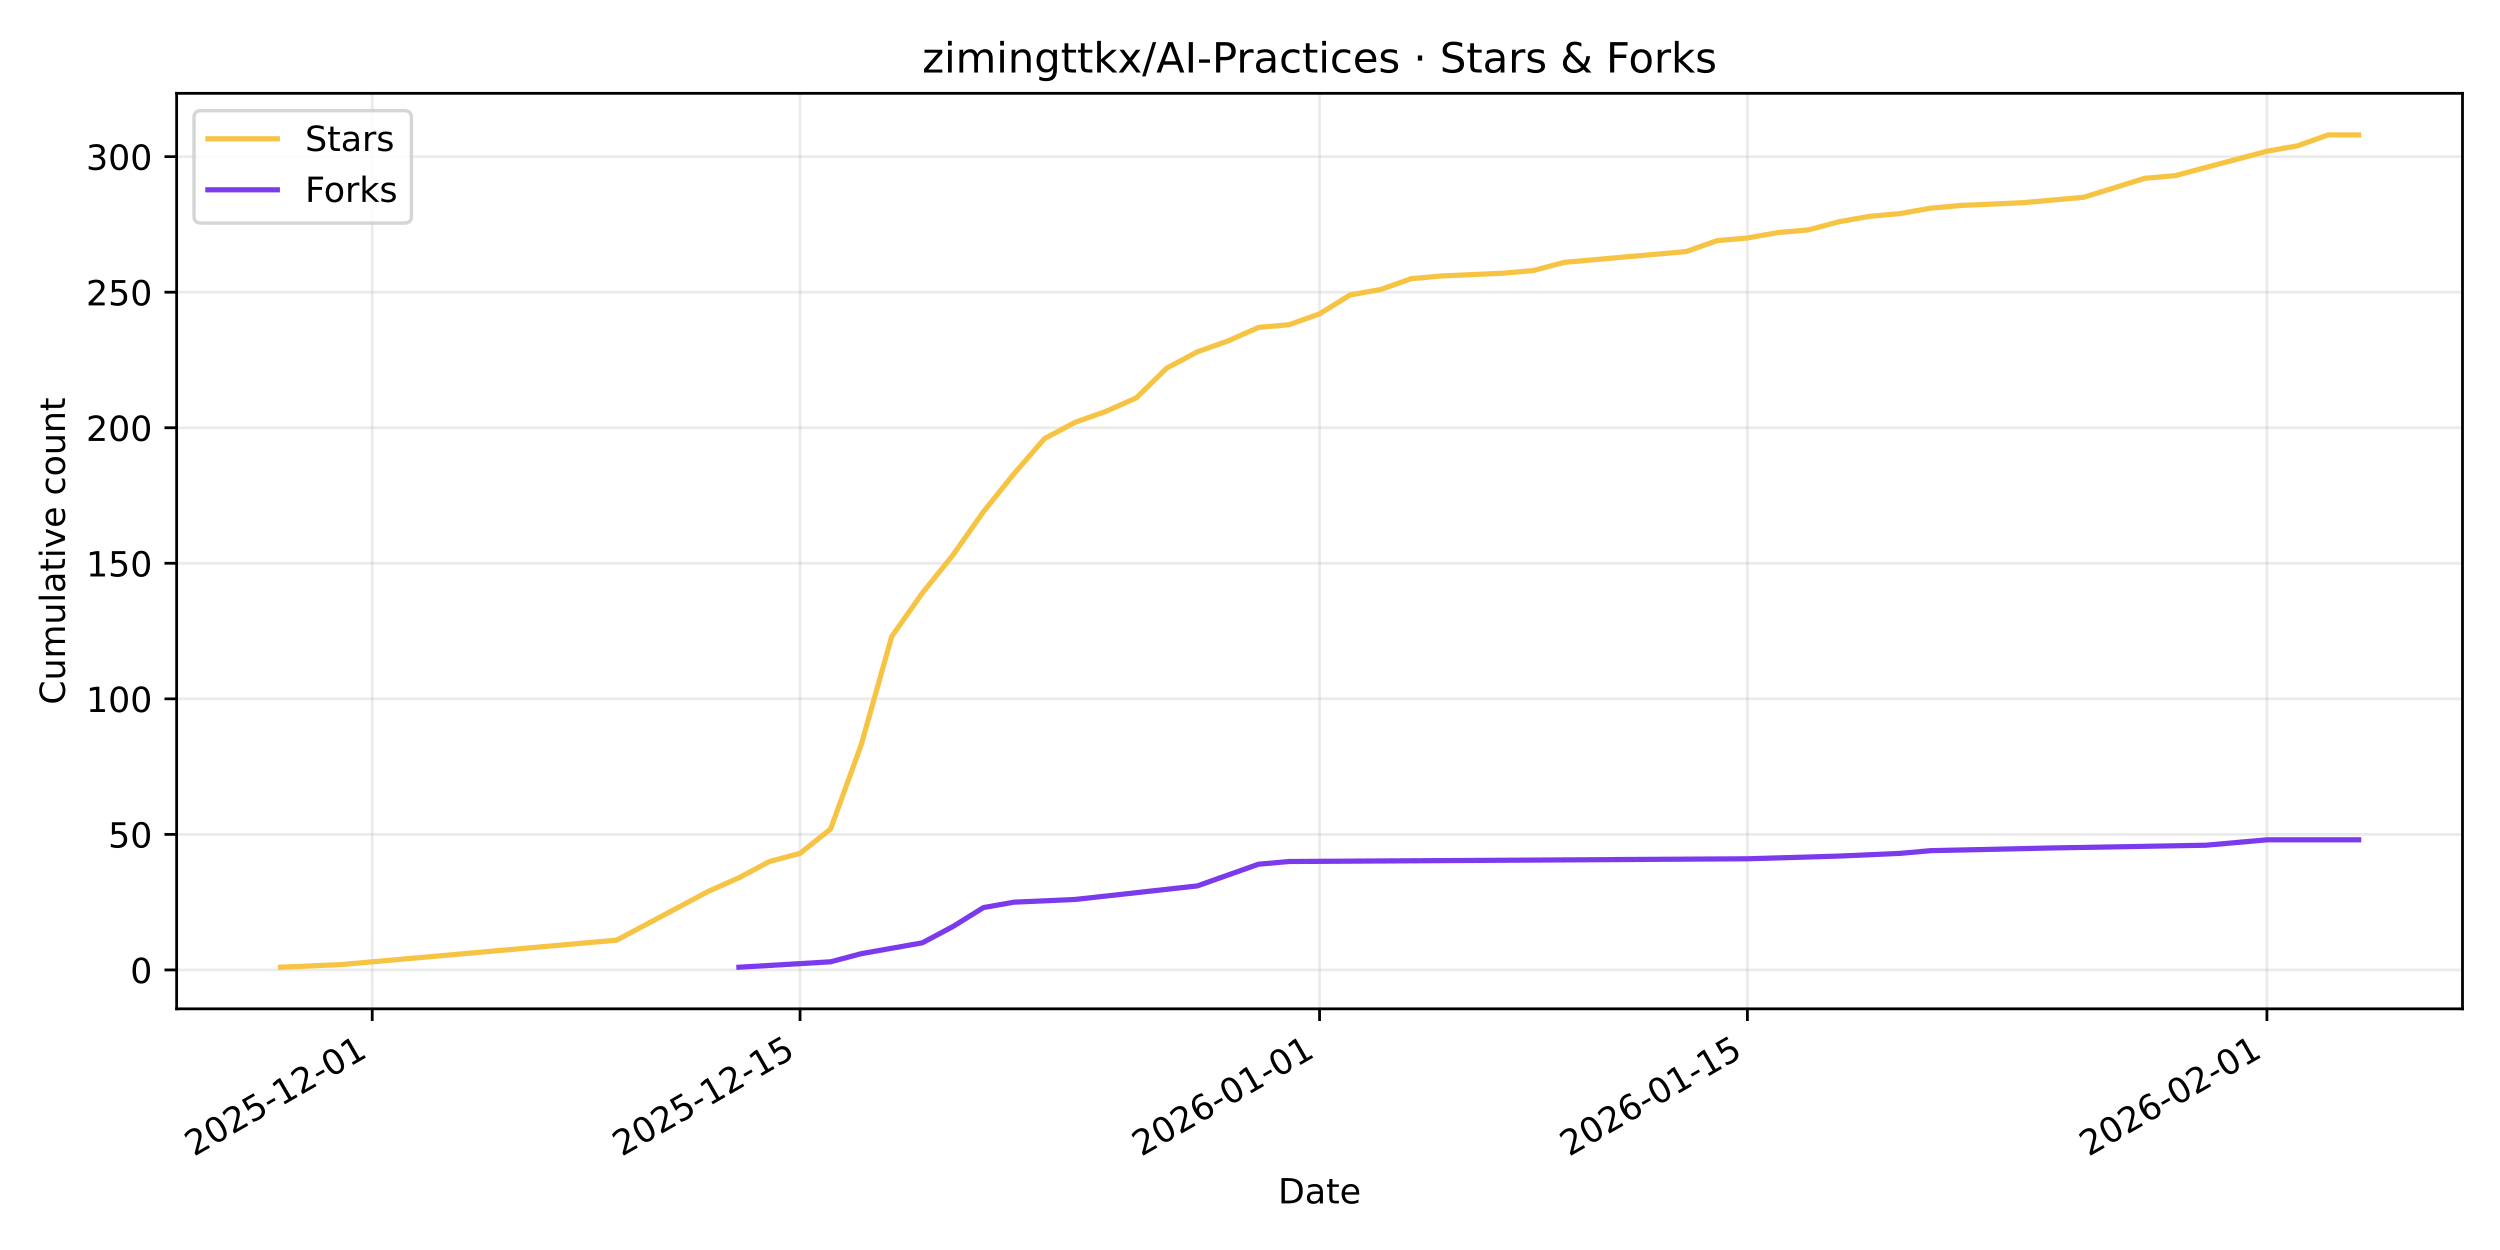
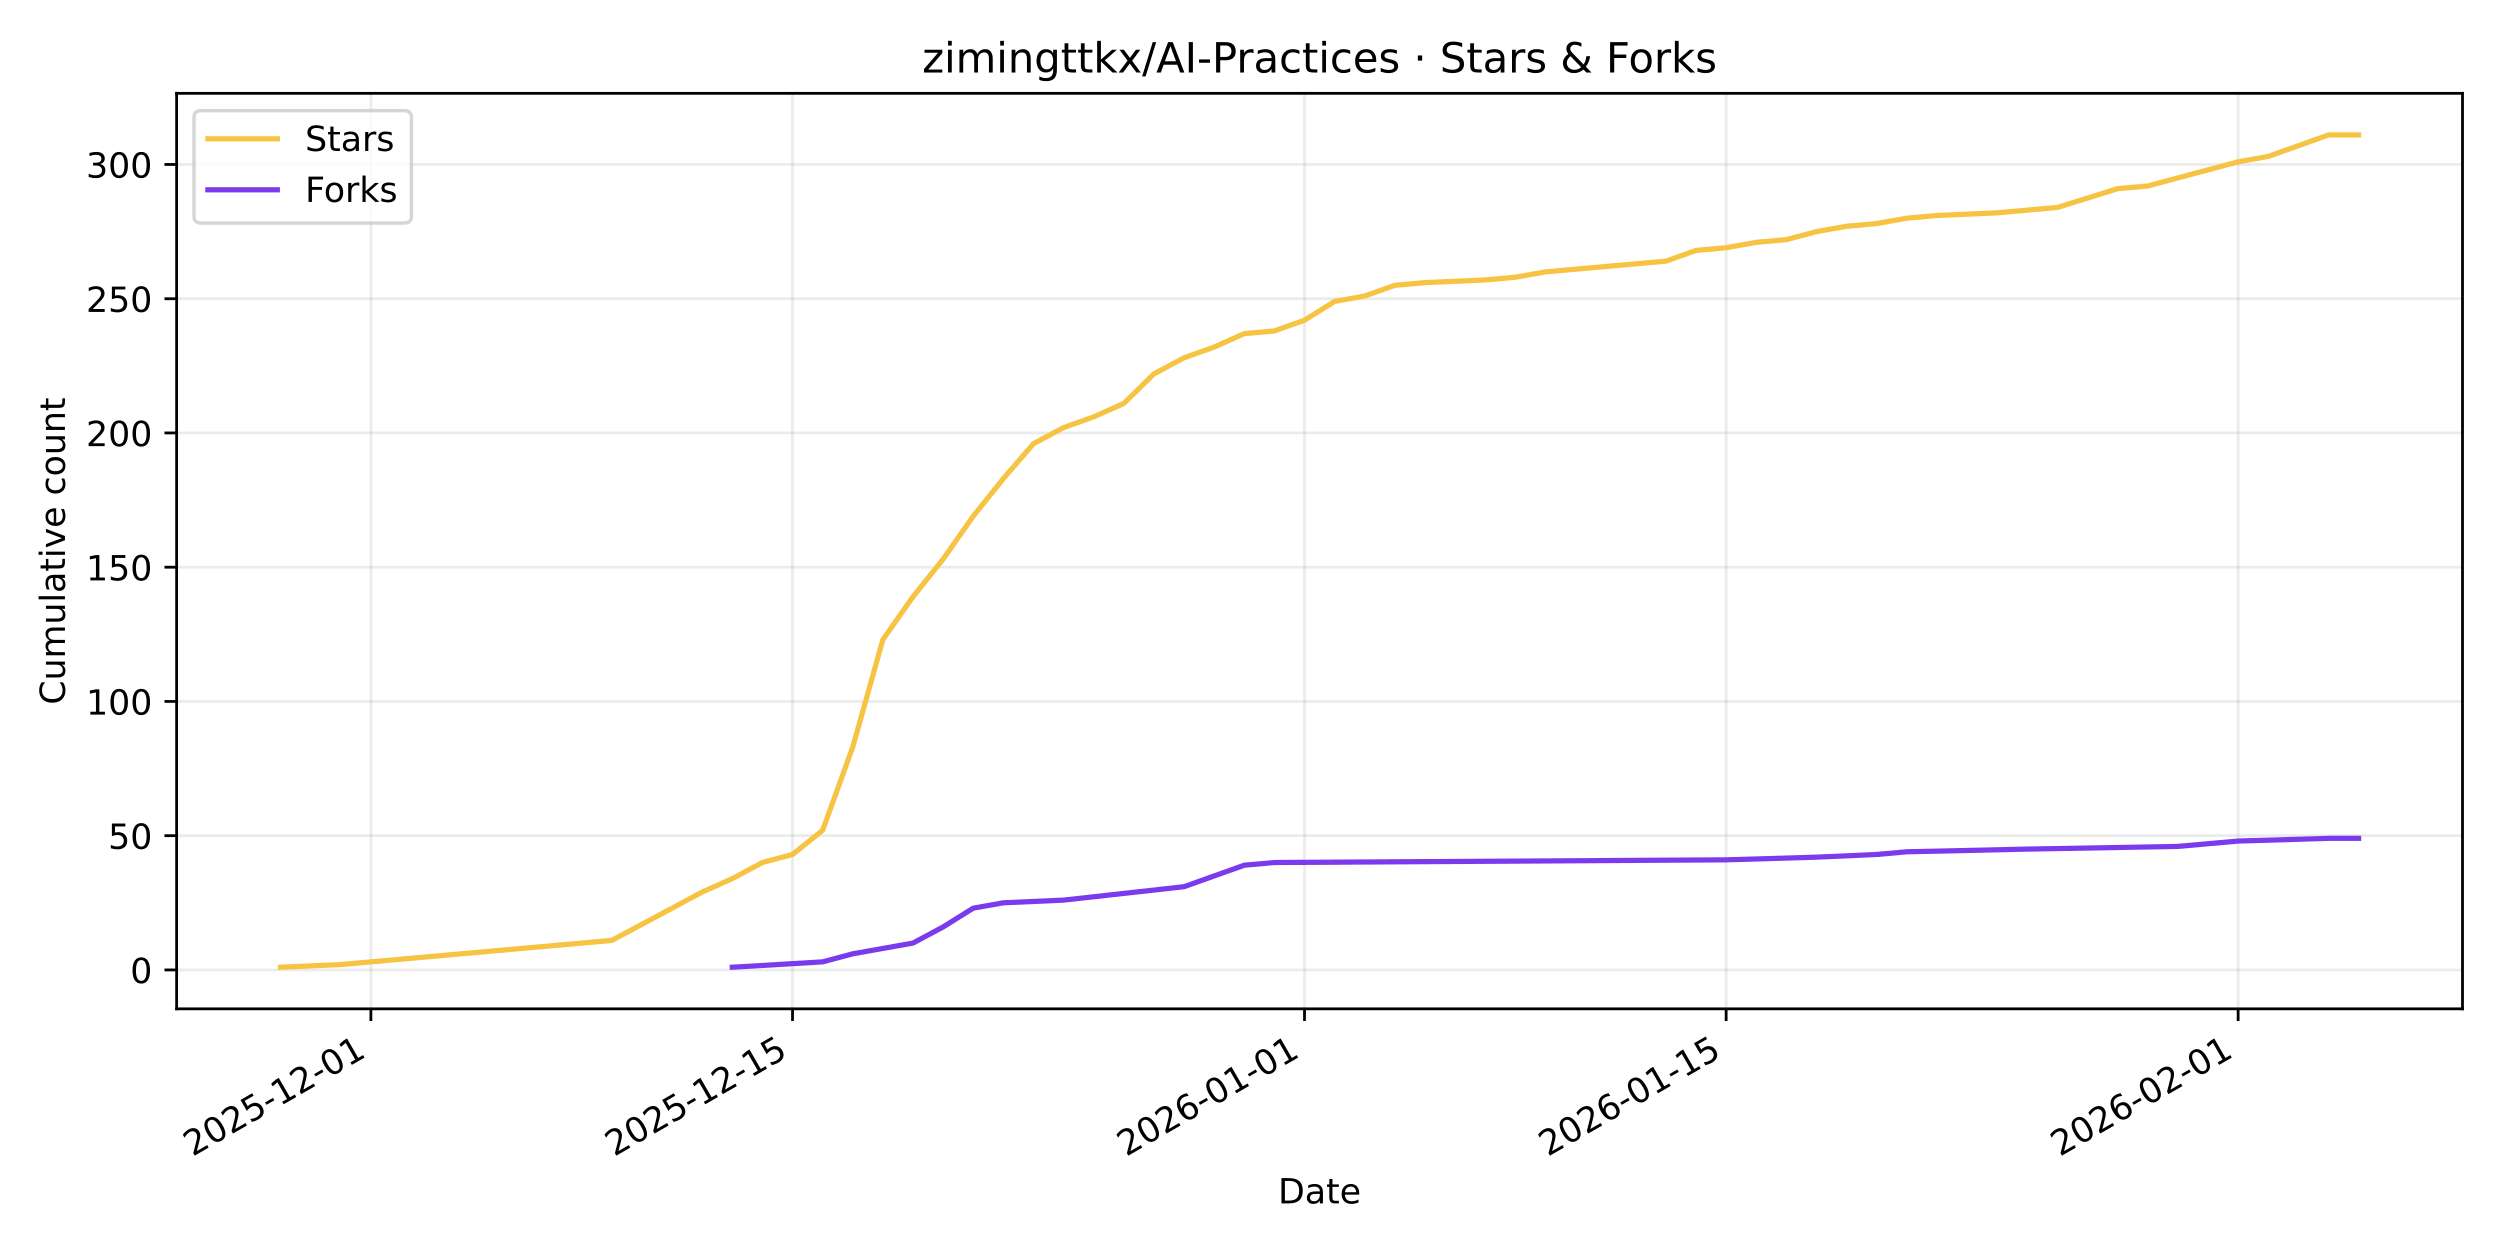
<svg xmlns="http://www.w3.org/2000/svg" xmlns:xlink="http://www.w3.org/1999/xlink" width="720pt" height="360pt" viewBox="0 0 720 360" version="1.1">
  <defs>
    <style type="text/css">*{stroke-linejoin: round; stroke-linecap: butt}</style>
  </defs>
  <g id="figure_1">
    <g id="patch_1">
      <path d="M 0 360  L 720 360  L 720 0  L 0 0  z " style="fill: #ffffff" />
    </g>
    <g id="axes_1">
      <g id="patch_2">
        <path d="M 50.87 290.545  L 709.2 290.545  L 709.2 26.88  L 50.87 26.88  z " style="fill: #ffffff" />
      </g>
      <g id="matplotlib.axis_1">
        <g id="xtick_1">
          <g id="line2d_1">
-             <path d="M 107.198 290.545  L 107.198 26.88  " clip-path="url(#pb63112acd2)" style="fill: none; stroke: #b0b0b0; stroke-opacity: 0.25; stroke-width: 0.8; stroke-linecap: square" />
+             <path d="M 106.815 290.545  L 106.815 26.88  " clip-path="url(#p012d907aec)" style="fill: none; stroke: #b0b0b0; stroke-opacity: 0.25; stroke-width: 0.8; stroke-linecap: square" />
          </g>
          <g id="line2d_2">
            <defs>
-               <path id="meaf5173ac9" d="M 0 0  L 0 3.5  " style="stroke: #000000; stroke-width: 0.8" />
+               <path id="m14da6a1d09" d="M 0 0  L 0 3.5  " style="stroke: #000000; stroke-width: 0.8" />
            </defs>
            <g>
-               <use xlink:href="#meaf5173ac9" x="107.198" y="290.545" style="stroke: #000000; stroke-width: 0.8" />
+               <use xlink:href="#m14da6a1d09" x="106.815" y="290.545" style="stroke: #000000; stroke-width: 0.8" />
            </g>
          </g>
          <g id="text_1">
-             <g transform="translate(55.82825 333.1837) rotate(-30) scale(0.1 -0.1)">
+             <g transform="translate(55.44559 333.1837) rotate(-30) scale(0.1 -0.1)">
              <defs>
                <path id="DejaVuSans-32" d="M 1228 531  L 3431 531  L 3431 0  L 469 0  L 469 531  Q 828 903 1448 1529  Q 2069 2156 2228 2338  Q 2531 2678 2651 2914  Q 2772 3150 2772 3378  Q 2772 3750 2511 3984  Q 2250 4219 1831 4219  Q 1534 4219 1204 4116  Q 875 4013 500 3803  L 500 4441  Q 881 4594 1212 4672  Q 1544 4750 1819 4750  Q 2544 4750 2975 4387  Q 3406 4025 3406 3419  Q 3406 3131 3298 2873  Q 3191 2616 2906 2266  Q 2828 2175 2409 1742  Q 1991 1309 1228 531  z " transform="scale(0.015625)" />
                <path id="DejaVuSans-30" d="M 2034 4250  Q 1547 4250 1301 3770  Q 1056 3291 1056 2328  Q 1056 1369 1301 889  Q 1547 409 2034 409  Q 2525 409 2770 889  Q 3016 1369 3016 2328  Q 3016 3291 2770 3770  Q 2525 4250 2034 4250  z M 2034 4750  Q 2819 4750 3233 4129  Q 3647 3509 3647 2328  Q 3647 1150 3233 529  Q 2819 -91 2034 -91  Q 1250 -91 836 529  Q 422 1150 422 2328  Q 422 3509 836 4129  Q 1250 4750 2034 4750  z " transform="scale(0.015625)" />
                <path id="DejaVuSans-35" d="M 691 4666  L 3169 4666  L 3169 4134  L 1269 4134  L 1269 2991  Q 1406 3038 1543 3061  Q 1681 3084 1819 3084  Q 2600 3084 3056 2656  Q 3513 2228 3513 1497  Q 3513 744 3044 326  Q 2575 -91 1722 -91  Q 1428 -91 1123 -41  Q 819 9 494 109  L 494 744  Q 775 591 1075 516  Q 1375 441 1709 441  Q 2250 441 2565 725  Q 2881 1009 2881 1497  Q 2881 1984 2565 2268  Q 2250 2553 1709 2553  Q 1456 2553 1204 2497  Q 953 2441 691 2322  L 691 4666  z " transform="scale(0.015625)" />
                <path id="DejaVuSans-2d" d="M 313 2009  L 1997 2009  L 1997 1497  L 313 1497  L 313 2009  z " transform="scale(0.015625)" />
                <path id="DejaVuSans-31" d="M 794 531  L 1825 531  L 1825 4091  L 703 3866  L 703 4441  L 1819 4666  L 2450 4666  L 2450 531  L 3481 531  L 3481 0  L 794 0  L 794 531  z " transform="scale(0.015625)" />
              </defs>
              <use xlink:href="#DejaVuSans-32" />
              <use xlink:href="#DejaVuSans-30" transform="translate(63.62305 0)" />
              <use xlink:href="#DejaVuSans-32" transform="translate(127.2461 0)" />
              <use xlink:href="#DejaVuSans-35" transform="translate(190.8691 0)" />
              <use xlink:href="#DejaVuSans-2d" transform="translate(254.4922 0)" />
              <use xlink:href="#DejaVuSans-31" transform="translate(290.5762 0)" />
              <use xlink:href="#DejaVuSans-32" transform="translate(354.1992 0)" />
              <use xlink:href="#DejaVuSans-2d" transform="translate(417.8223 0)" />
              <use xlink:href="#DejaVuSans-30" transform="translate(453.9062 0)" />
              <use xlink:href="#DejaVuSans-31" transform="translate(517.5293 0)" />
            </g>
          </g>
        </g>
        <g id="xtick_2">
          <g id="line2d_3">
-             <path d="M 230.415 290.545  L 230.415 26.88  " clip-path="url(#pb63112acd2)" style="fill: none; stroke: #b0b0b0; stroke-opacity: 0.25; stroke-width: 0.8; stroke-linecap: square" />
+             <path d="M 228.246 290.545  L 228.246 26.88  " clip-path="url(#p012d907aec)" style="fill: none; stroke: #b0b0b0; stroke-opacity: 0.25; stroke-width: 0.8; stroke-linecap: square" />
          </g>
          <g id="line2d_4">
            <g>
-               <use xlink:href="#meaf5173ac9" x="230.415" y="290.545" style="stroke: #000000; stroke-width: 0.8" />
+               <use xlink:href="#m14da6a1d09" x="228.246" y="290.545" style="stroke: #000000; stroke-width: 0.8" />
            </g>
          </g>
          <g id="text_2">
-             <g transform="translate(179.0451 333.1837) rotate(-30) scale(0.1 -0.1)">
+             <g transform="translate(176.8767 333.1837) rotate(-30) scale(0.1 -0.1)">
              <use xlink:href="#DejaVuSans-32" />
              <use xlink:href="#DejaVuSans-30" transform="translate(63.62305 0)" />
              <use xlink:href="#DejaVuSans-32" transform="translate(127.2461 0)" />
              <use xlink:href="#DejaVuSans-35" transform="translate(190.8691 0)" />
              <use xlink:href="#DejaVuSans-2d" transform="translate(254.4922 0)" />
              <use xlink:href="#DejaVuSans-31" transform="translate(290.5762 0)" />
              <use xlink:href="#DejaVuSans-32" transform="translate(354.1992 0)" />
              <use xlink:href="#DejaVuSans-2d" transform="translate(417.8223 0)" />
              <use xlink:href="#DejaVuSans-31" transform="translate(453.9062 0)" />
              <use xlink:href="#DejaVuSans-35" transform="translate(517.5293 0)" />
            </g>
          </g>
        </g>
        <g id="xtick_3">
          <g id="line2d_5">
-             <path d="M 380.035 290.545  L 380.035 26.88  " clip-path="url(#pb63112acd2)" style="fill: none; stroke: #b0b0b0; stroke-opacity: 0.25; stroke-width: 0.8; stroke-linecap: square" />
+             <path d="M 375.698 290.545  L 375.698 26.88  " clip-path="url(#p012d907aec)" style="fill: none; stroke: #b0b0b0; stroke-opacity: 0.25; stroke-width: 0.8; stroke-linecap: square" />
          </g>
          <g id="line2d_6">
            <g>
-               <use xlink:href="#meaf5173ac9" x="380.035" y="290.545" style="stroke: #000000; stroke-width: 0.8" />
+               <use xlink:href="#m14da6a1d09" x="375.698" y="290.545" style="stroke: #000000; stroke-width: 0.8" />
            </g>
          </g>
          <g id="text_3">
-             <g transform="translate(328.6655 333.1837) rotate(-30) scale(0.1 -0.1)">
+             <g transform="translate(324.3287 333.1837) rotate(-30) scale(0.1 -0.1)">
              <defs>
                <path id="DejaVuSans-36" d="M 2113 2584  Q 1688 2584 1439 2293  Q 1191 2003 1191 1497  Q 1191 994 1439 701  Q 1688 409 2113 409  Q 2538 409 2786 701  Q 3034 994 3034 1497  Q 3034 2003 2786 2293  Q 2538 2584 2113 2584  z M 3366 4563  L 3366 3988  Q 3128 4100 2886 4159  Q 2644 4219 2406 4219  Q 1781 4219 1451 3797  Q 1122 3375 1075 2522  Q 1259 2794 1537 2939  Q 1816 3084 2150 3084  Q 2853 3084 3261 2657  Q 3669 2231 3669 1497  Q 3669 778 3244 343  Q 2819 -91 2113 -91  Q 1303 -91 875 529  Q 447 1150 447 2328  Q 447 3434 972 4092  Q 1497 4750 2381 4750  Q 2619 4750 2861 4703  Q 3103 4656 3366 4563  z " transform="scale(0.015625)" />
              </defs>
              <use xlink:href="#DejaVuSans-32" />
              <use xlink:href="#DejaVuSans-30" transform="translate(63.62305 0)" />
              <use xlink:href="#DejaVuSans-32" transform="translate(127.2461 0)" />
              <use xlink:href="#DejaVuSans-36" transform="translate(190.8691 0)" />
              <use xlink:href="#DejaVuSans-2d" transform="translate(254.4922 0)" />
              <use xlink:href="#DejaVuSans-30" transform="translate(290.5762 0)" />
              <use xlink:href="#DejaVuSans-31" transform="translate(354.1992 0)" />
              <use xlink:href="#DejaVuSans-2d" transform="translate(417.8223 0)" />
              <use xlink:href="#DejaVuSans-30" transform="translate(453.9062 0)" />
              <use xlink:href="#DejaVuSans-31" transform="translate(517.5293 0)" />
            </g>
          </g>
        </g>
        <g id="xtick_4">
          <g id="line2d_7">
-             <path d="M 503.252 290.545  L 503.252 26.88  " clip-path="url(#pb63112acd2)" style="fill: none; stroke: #b0b0b0; stroke-opacity: 0.25; stroke-width: 0.8; stroke-linecap: square" />
+             <path d="M 497.129 290.545  L 497.129 26.88  " clip-path="url(#p012d907aec)" style="fill: none; stroke: #b0b0b0; stroke-opacity: 0.25; stroke-width: 0.8; stroke-linecap: square" />
          </g>
          <g id="line2d_8">
            <g>
-               <use xlink:href="#meaf5173ac9" x="503.252" y="290.545" style="stroke: #000000; stroke-width: 0.8" />
+               <use xlink:href="#m14da6a1d09" x="497.129" y="290.545" style="stroke: #000000; stroke-width: 0.8" />
            </g>
          </g>
          <g id="text_4">
-             <g transform="translate(451.8824 333.1837) rotate(-30) scale(0.1 -0.1)">
+             <g transform="translate(445.7598 333.1837) rotate(-30) scale(0.1 -0.1)">
              <use xlink:href="#DejaVuSans-32" />
              <use xlink:href="#DejaVuSans-30" transform="translate(63.62305 0)" />
              <use xlink:href="#DejaVuSans-32" transform="translate(127.2461 0)" />
              <use xlink:href="#DejaVuSans-36" transform="translate(190.8691 0)" />
              <use xlink:href="#DejaVuSans-2d" transform="translate(254.4922 0)" />
              <use xlink:href="#DejaVuSans-30" transform="translate(290.5762 0)" />
              <use xlink:href="#DejaVuSans-31" transform="translate(354.1992 0)" />
              <use xlink:href="#DejaVuSans-2d" transform="translate(417.8223 0)" />
              <use xlink:href="#DejaVuSans-31" transform="translate(453.9062 0)" />
              <use xlink:href="#DejaVuSans-35" transform="translate(517.5293 0)" />
            </g>
          </g>
        </g>
        <g id="xtick_5">
          <g id="line2d_9">
-             <path d="M 652.872 290.545  L 652.872 26.88  " clip-path="url(#pb63112acd2)" style="fill: none; stroke: #b0b0b0; stroke-opacity: 0.25; stroke-width: 0.8; stroke-linecap: square" />
+             <path d="M 644.581 290.545  L 644.581 26.88  " clip-path="url(#p012d907aec)" style="fill: none; stroke: #b0b0b0; stroke-opacity: 0.25; stroke-width: 0.8; stroke-linecap: square" />
          </g>
          <g id="line2d_10">
            <g>
-               <use xlink:href="#meaf5173ac9" x="652.872" y="290.545" style="stroke: #000000; stroke-width: 0.8" />
+               <use xlink:href="#m14da6a1d09" x="644.581" y="290.545" style="stroke: #000000; stroke-width: 0.8" />
            </g>
          </g>
          <g id="text_5">
-             <g transform="translate(601.5028 333.1837) rotate(-30) scale(0.1 -0.1)">
+             <g transform="translate(593.2119 333.1837) rotate(-30) scale(0.1 -0.1)">
              <use xlink:href="#DejaVuSans-32" />
              <use xlink:href="#DejaVuSans-30" transform="translate(63.62305 0)" />
              <use xlink:href="#DejaVuSans-32" transform="translate(127.2461 0)" />
              <use xlink:href="#DejaVuSans-36" transform="translate(190.8691 0)" />
              <use xlink:href="#DejaVuSans-2d" transform="translate(254.4922 0)" />
              <use xlink:href="#DejaVuSans-30" transform="translate(290.5762 0)" />
              <use xlink:href="#DejaVuSans-32" transform="translate(354.1992 0)" />
              <use xlink:href="#DejaVuSans-2d" transform="translate(417.8223 0)" />
              <use xlink:href="#DejaVuSans-30" transform="translate(453.9062 0)" />
              <use xlink:href="#DejaVuSans-31" transform="translate(517.5293 0)" />
            </g>
          </g>
        </g>
        <g id="text_6">
          <g transform="translate(368.0842 346.5832) scale(0.1 -0.1)">
            <defs>
              <path id="DejaVuSans-44" d="M 1259 4147  L 1259 519  L 2022 519  Q 2988 519 3436 956  Q 3884 1394 3884 2338  Q 3884 3275 3436 3711  Q 2988 4147 2022 4147  L 1259 4147  z M 628 4666  L 1925 4666  Q 3281 4666 3915 4102  Q 4550 3538 4550 2338  Q 4550 1131 3912 565  Q 3275 0 1925 0  L 628 0  L 628 4666  z " transform="scale(0.015625)" />
              <path id="DejaVuSans-61" d="M 2194 1759  Q 1497 1759 1228 1600  Q 959 1441 959 1056  Q 959 750 1161 570  Q 1363 391 1709 391  Q 2188 391 2477 730  Q 2766 1069 2766 1631  L 2766 1759  L 2194 1759  z M 3341 1997  L 3341 0  L 2766 0  L 2766 531  Q 2569 213 2275 61  Q 1981 -91 1556 -91  Q 1019 -91 701 211  Q 384 513 384 1019  Q 384 1609 779 1909  Q 1175 2209 1959 2209  L 2766 2209  L 2766 2266  Q 2766 2663 2505 2880  Q 2244 3097 1772 3097  Q 1472 3097 1187 3025  Q 903 2953 641 2809  L 641 3341  Q 956 3463 1253 3523  Q 1550 3584 1831 3584  Q 2591 3584 2966 3190  Q 3341 2797 3341 1997  z " transform="scale(0.015625)" />
              <path id="DejaVuSans-74" d="M 1172 4494  L 1172 3500  L 2356 3500  L 2356 3053  L 1172 3053  L 1172 1153  Q 1172 725 1289 603  Q 1406 481 1766 481  L 2356 481  L 2356 0  L 1766 0  Q 1100 0 847 248  Q 594 497 594 1153  L 594 3053  L 172 3053  L 172 3500  L 594 3500  L 594 4494  L 1172 4494  z " transform="scale(0.015625)" />
              <path id="DejaVuSans-65" d="M 3597 1894  L 3597 1613  L 953 1613  Q 991 1019 1311 708  Q 1631 397 2203 397  Q 2534 397 2845 478  Q 3156 559 3463 722  L 3463 178  Q 3153 47 2828 -22  Q 2503 -91 2169 -91  Q 1331 -91 842 396  Q 353 884 353 1716  Q 353 2575 817 3079  Q 1281 3584 2069 3584  Q 2775 3584 3186 3129  Q 3597 2675 3597 1894  z M 3022 2063  Q 3016 2534 2758 2815  Q 2500 3097 2075 3097  Q 1594 3097 1305 2825  Q 1016 2553 972 2059  L 3022 2063  z " transform="scale(0.015625)" />
            </defs>
            <use xlink:href="#DejaVuSans-44" />
            <use xlink:href="#DejaVuSans-61" transform="translate(77.00195 0)" />
            <use xlink:href="#DejaVuSans-74" transform="translate(138.2812 0)" />
            <use xlink:href="#DejaVuSans-65" transform="translate(177.4902 0)" />
          </g>
        </g>
      </g>
      <g id="matplotlib.axis_2">
        <g id="ytick_1">
          <g id="line2d_11">
-             <path d="M 50.87 279.341  L 709.2 279.341  " clip-path="url(#pb63112acd2)" style="fill: none; stroke: #b0b0b0; stroke-opacity: 0.25; stroke-width: 0.8; stroke-linecap: square" />
+             <path d="M 50.87 279.334  L 709.2 279.334  " clip-path="url(#p012d907aec)" style="fill: none; stroke: #b0b0b0; stroke-opacity: 0.25; stroke-width: 0.8; stroke-linecap: square" />
          </g>
          <g id="line2d_12">
            <defs>
-               <path id="m37f45b606b" d="M 0 0  L -3.5 0  " style="stroke: #000000; stroke-width: 0.8" />
+               <path id="m0636128491" d="M 0 0  L -3.5 0  " style="stroke: #000000; stroke-width: 0.8" />
            </defs>
            <g>
-               <use xlink:href="#m37f45b606b" x="50.87" y="279.341" style="stroke: #000000; stroke-width: 0.8" />
+               <use xlink:href="#m0636128491" x="50.87" y="279.334" style="stroke: #000000; stroke-width: 0.8" />
            </g>
          </g>
          <g id="text_7">
-             <g transform="translate(37.5075 283.1407) scale(0.1 -0.1)">
+             <g transform="translate(37.5075 283.1331) scale(0.1 -0.1)">
              <use xlink:href="#DejaVuSans-30" />
            </g>
          </g>
        </g>
        <g id="ytick_2">
          <g id="line2d_13">
-             <path d="M 50.87 240.303  L 709.2 240.303  " clip-path="url(#pb63112acd2)" style="fill: none; stroke: #b0b0b0; stroke-opacity: 0.25; stroke-width: 0.8; stroke-linecap: square" />
+             <path d="M 50.87 240.673  L 709.2 240.673  " clip-path="url(#p012d907aec)" style="fill: none; stroke: #b0b0b0; stroke-opacity: 0.25; stroke-width: 0.8; stroke-linecap: square" />
          </g>
          <g id="line2d_14">
            <g>
-               <use xlink:href="#m37f45b606b" x="50.87" y="240.303" style="stroke: #000000; stroke-width: 0.8" />
+               <use xlink:href="#m0636128491" x="50.87" y="240.673" style="stroke: #000000; stroke-width: 0.8" />
            </g>
          </g>
          <g id="text_8">
-             <g transform="translate(31.145 244.1022) scale(0.1 -0.1)">
+             <g transform="translate(31.145 244.4725) scale(0.1 -0.1)">
              <use xlink:href="#DejaVuSans-35" />
              <use xlink:href="#DejaVuSans-30" transform="translate(63.62305 0)" />
            </g>
          </g>
        </g>
        <g id="ytick_3">
          <g id="line2d_15">
-             <path d="M 50.87 201.265  L 709.2 201.265  " clip-path="url(#pb63112acd2)" style="fill: none; stroke: #b0b0b0; stroke-opacity: 0.25; stroke-width: 0.8; stroke-linecap: square" />
+             <path d="M 50.87 202.013  L 709.2 202.013  " clip-path="url(#p012d907aec)" style="fill: none; stroke: #b0b0b0; stroke-opacity: 0.25; stroke-width: 0.8; stroke-linecap: square" />
          </g>
          <g id="line2d_16">
            <g>
-               <use xlink:href="#m37f45b606b" x="50.87" y="201.265" style="stroke: #000000; stroke-width: 0.8" />
+               <use xlink:href="#m0636128491" x="50.87" y="202.013" style="stroke: #000000; stroke-width: 0.8" />
            </g>
          </g>
          <g id="text_9">
-             <g transform="translate(24.7825 205.0638) scale(0.1 -0.1)">
+             <g transform="translate(24.7825 205.8119) scale(0.1 -0.1)">
              <use xlink:href="#DejaVuSans-31" />
              <use xlink:href="#DejaVuSans-30" transform="translate(63.62305 0)" />
              <use xlink:href="#DejaVuSans-30" transform="translate(127.2461 0)" />
            </g>
          </g>
        </g>
        <g id="ytick_4">
          <g id="line2d_17">
-             <path d="M 50.87 162.226  L 709.2 162.226  " clip-path="url(#pb63112acd2)" style="fill: none; stroke: #b0b0b0; stroke-opacity: 0.25; stroke-width: 0.8; stroke-linecap: square" />
+             <path d="M 50.87 163.352  L 709.2 163.352  " clip-path="url(#p012d907aec)" style="fill: none; stroke: #b0b0b0; stroke-opacity: 0.25; stroke-width: 0.8; stroke-linecap: square" />
          </g>
          <g id="line2d_18">
            <g>
-               <use xlink:href="#m37f45b606b" x="50.87" y="162.226" style="stroke: #000000; stroke-width: 0.8" />
+               <use xlink:href="#m0636128491" x="50.87" y="163.352" style="stroke: #000000; stroke-width: 0.8" />
            </g>
          </g>
          <g id="text_10">
-             <g transform="translate(24.7825 166.0254) scale(0.1 -0.1)">
+             <g transform="translate(24.7825 167.1512) scale(0.1 -0.1)">
              <use xlink:href="#DejaVuSans-31" />
              <use xlink:href="#DejaVuSans-35" transform="translate(63.62305 0)" />
              <use xlink:href="#DejaVuSans-30" transform="translate(127.2461 0)" />
            </g>
          </g>
        </g>
        <g id="ytick_5">
          <g id="line2d_19">
-             <path d="M 50.87 123.188  L 709.2 123.188  " clip-path="url(#pb63112acd2)" style="fill: none; stroke: #b0b0b0; stroke-opacity: 0.25; stroke-width: 0.8; stroke-linecap: square" />
+             <path d="M 50.87 124.691  L 709.2 124.691  " clip-path="url(#p012d907aec)" style="fill: none; stroke: #b0b0b0; stroke-opacity: 0.25; stroke-width: 0.8; stroke-linecap: square" />
          </g>
          <g id="line2d_20">
            <g>
-               <use xlink:href="#m37f45b606b" x="50.87" y="123.188" style="stroke: #000000; stroke-width: 0.8" />
+               <use xlink:href="#m0636128491" x="50.87" y="124.691" style="stroke: #000000; stroke-width: 0.8" />
            </g>
          </g>
          <g id="text_11">
-             <g transform="translate(24.7825 126.987) scale(0.1 -0.1)">
+             <g transform="translate(24.7825 128.4906) scale(0.1 -0.1)">
              <use xlink:href="#DejaVuSans-32" />
              <use xlink:href="#DejaVuSans-30" transform="translate(63.62305 0)" />
              <use xlink:href="#DejaVuSans-30" transform="translate(127.2461 0)" />
            </g>
          </g>
        </g>
        <g id="ytick_6">
          <g id="line2d_21">
-             <path d="M 50.87 84.149  L 709.2 84.149  " clip-path="url(#pb63112acd2)" style="fill: none; stroke: #b0b0b0; stroke-opacity: 0.25; stroke-width: 0.8; stroke-linecap: square" />
+             <path d="M 50.87 86.031  L 709.2 86.031  " clip-path="url(#p012d907aec)" style="fill: none; stroke: #b0b0b0; stroke-opacity: 0.25; stroke-width: 0.8; stroke-linecap: square" />
          </g>
          <g id="line2d_22">
            <g>
-               <use xlink:href="#m37f45b606b" x="50.87" y="84.149" style="stroke: #000000; stroke-width: 0.8" />
+               <use xlink:href="#m0636128491" x="50.87" y="86.031" style="stroke: #000000; stroke-width: 0.8" />
            </g>
          </g>
          <g id="text_12">
-             <g transform="translate(24.7825 87.94858) scale(0.1 -0.1)">
+             <g transform="translate(24.7825 89.82998) scale(0.1 -0.1)">
              <use xlink:href="#DejaVuSans-32" />
              <use xlink:href="#DejaVuSans-35" transform="translate(63.62305 0)" />
              <use xlink:href="#DejaVuSans-30" transform="translate(127.2461 0)" />
            </g>
          </g>
        </g>
        <g id="ytick_7">
          <g id="line2d_23">
-             <path d="M 50.87 45.111  L 709.2 45.111  " clip-path="url(#pb63112acd2)" style="fill: none; stroke: #b0b0b0; stroke-opacity: 0.25; stroke-width: 0.8; stroke-linecap: square" />
+             <path d="M 50.87 47.37  L 709.2 47.37  " clip-path="url(#p012d907aec)" style="fill: none; stroke: #b0b0b0; stroke-opacity: 0.25; stroke-width: 0.8; stroke-linecap: square" />
          </g>
          <g id="line2d_24">
            <g>
-               <use xlink:href="#m37f45b606b" x="50.87" y="45.111" style="stroke: #000000; stroke-width: 0.8" />
+               <use xlink:href="#m0636128491" x="50.87" y="47.37" style="stroke: #000000; stroke-width: 0.8" />
            </g>
          </g>
          <g id="text_13">
-             <g transform="translate(24.7825 48.91016) scale(0.1 -0.1)">
+             <g transform="translate(24.7825 51.16935) scale(0.1 -0.1)">
              <defs>
                <path id="DejaVuSans-33" d="M 2597 2516  Q 3050 2419 3304 2112  Q 3559 1806 3559 1356  Q 3559 666 3084 287  Q 2609 -91 1734 -91  Q 1441 -91 1130 -33  Q 819 25 488 141  L 488 750  Q 750 597 1062 519  Q 1375 441 1716 441  Q 2309 441 2620 675  Q 2931 909 2931 1356  Q 2931 1769 2642 2001  Q 2353 2234 1838 2234  L 1294 2234  L 1294 2753  L 1863 2753  Q 2328 2753 2575 2939  Q 2822 3125 2822 3475  Q 2822 3834 2567 4026  Q 2313 4219 1838 4219  Q 1578 4219 1281 4162  Q 984 4106 628 3988  L 628 4550  Q 988 4650 1302 4700  Q 1616 4750 1894 4750  Q 2613 4750 3031 4423  Q 3450 4097 3450 3541  Q 3450 3153 3228 2886  Q 3006 2619 2597 2516  z " transform="scale(0.015625)" />
              </defs>
              <use xlink:href="#DejaVuSans-33" />
              <use xlink:href="#DejaVuSans-30" transform="translate(63.62305 0)" />
              <use xlink:href="#DejaVuSans-30" transform="translate(127.2461 0)" />
            </g>
          </g>
        </g>
        <g id="text_14">
          <g transform="translate(18.70281 202.9455) rotate(-90) scale(0.1 -0.1)">
            <defs>
              <path id="DejaVuSans-43" d="M 4122 4306  L 4122 3641  Q 3803 3938 3442 4084  Q 3081 4231 2675 4231  Q 1875 4231 1450 3742  Q 1025 3253 1025 2328  Q 1025 1406 1450 917  Q 1875 428 2675 428  Q 3081 428 3442 575  Q 3803 722 4122 1019  L 4122 359  Q 3791 134 3420 21  Q 3050 -91 2638 -91  Q 1578 -91 968 557  Q 359 1206 359 2328  Q 359 3453 968 4101  Q 1578 4750 2638 4750  Q 3056 4750 3426 4639  Q 3797 4528 4122 4306  z " transform="scale(0.015625)" />
              <path id="DejaVuSans-75" d="M 544 1381  L 544 3500  L 1119 3500  L 1119 1403  Q 1119 906 1312 657  Q 1506 409 1894 409  Q 2359 409 2629 706  Q 2900 1003 2900 1516  L 2900 3500  L 3475 3500  L 3475 0  L 2900 0  L 2900 538  Q 2691 219 2414 64  Q 2138 -91 1772 -91  Q 1169 -91 856 284  Q 544 659 544 1381  z M 1991 3584  L 1991 3584  z " transform="scale(0.015625)" />
              <path id="DejaVuSans-6d" d="M 3328 2828  Q 3544 3216 3844 3400  Q 4144 3584 4550 3584  Q 5097 3584 5394 3201  Q 5691 2819 5691 2113  L 5691 0  L 5113 0  L 5113 2094  Q 5113 2597 4934 2840  Q 4756 3084 4391 3084  Q 3944 3084 3684 2787  Q 3425 2491 3425 1978  L 3425 0  L 2847 0  L 2847 2094  Q 2847 2600 2669 2842  Q 2491 3084 2119 3084  Q 1678 3084 1418 2786  Q 1159 2488 1159 1978  L 1159 0  L 581 0  L 581 3500  L 1159 3500  L 1159 2956  Q 1356 3278 1631 3431  Q 1906 3584 2284 3584  Q 2666 3584 2933 3390  Q 3200 3197 3328 2828  z " transform="scale(0.015625)" />
              <path id="DejaVuSans-6c" d="M 603 4863  L 1178 4863  L 1178 0  L 603 0  L 603 4863  z " transform="scale(0.015625)" />
              <path id="DejaVuSans-69" d="M 603 3500  L 1178 3500  L 1178 0  L 603 0  L 603 3500  z M 603 4863  L 1178 4863  L 1178 4134  L 603 4134  L 603 4863  z " transform="scale(0.015625)" />
              <path id="DejaVuSans-76" d="M 191 3500  L 800 3500  L 1894 563  L 2988 3500  L 3597 3500  L 2284 0  L 1503 0  L 191 3500  z " transform="scale(0.015625)" />
              <path id="DejaVuSans-20" transform="scale(0.015625)" />
              <path id="DejaVuSans-63" d="M 3122 3366  L 3122 2828  Q 2878 2963 2633 3030  Q 2388 3097 2138 3097  Q 1578 3097 1268 2742  Q 959 2388 959 1747  Q 959 1106 1268 751  Q 1578 397 2138 397  Q 2388 397 2633 464  Q 2878 531 3122 666  L 3122 134  Q 2881 22 2623 -34  Q 2366 -91 2075 -91  Q 1284 -91 818 406  Q 353 903 353 1747  Q 353 2603 823 3093  Q 1294 3584 2113 3584  Q 2378 3584 2631 3529  Q 2884 3475 3122 3366  z " transform="scale(0.015625)" />
              <path id="DejaVuSans-6f" d="M 1959 3097  Q 1497 3097 1228 2736  Q 959 2375 959 1747  Q 959 1119 1226 758  Q 1494 397 1959 397  Q 2419 397 2687 759  Q 2956 1122 2956 1747  Q 2956 2369 2687 2733  Q 2419 3097 1959 3097  z M 1959 3584  Q 2709 3584 3137 3096  Q 3566 2609 3566 1747  Q 3566 888 3137 398  Q 2709 -91 1959 -91  Q 1206 -91 779 398  Q 353 888 353 1747  Q 353 2609 779 3096  Q 1206 3584 1959 3584  z " transform="scale(0.015625)" />
              <path id="DejaVuSans-6e" d="M 3513 2113  L 3513 0  L 2938 0  L 2938 2094  Q 2938 2591 2744 2837  Q 2550 3084 2163 3084  Q 1697 3084 1428 2787  Q 1159 2491 1159 1978  L 1159 0  L 581 0  L 581 3500  L 1159 3500  L 1159 2956  Q 1366 3272 1645 3428  Q 1925 3584 2291 3584  Q 2894 3584 3203 3211  Q 3513 2838 3513 2113  z " transform="scale(0.015625)" />
            </defs>
            <use xlink:href="#DejaVuSans-43" />
            <use xlink:href="#DejaVuSans-75" transform="translate(69.82422 0)" />
            <use xlink:href="#DejaVuSans-6d" transform="translate(133.2031 0)" />
            <use xlink:href="#DejaVuSans-75" transform="translate(230.6152 0)" />
            <use xlink:href="#DejaVuSans-6c" transform="translate(293.9941 0)" />
            <use xlink:href="#DejaVuSans-61" transform="translate(321.7773 0)" />
            <use xlink:href="#DejaVuSans-74" transform="translate(383.0566 0)" />
            <use xlink:href="#DejaVuSans-69" transform="translate(422.2656 0)" />
            <use xlink:href="#DejaVuSans-76" transform="translate(450.0488 0)" />
            <use xlink:href="#DejaVuSans-65" transform="translate(509.2285 0)" />
            <use xlink:href="#DejaVuSans-20" transform="translate(570.752 0)" />
            <use xlink:href="#DejaVuSans-63" transform="translate(602.5391 0)" />
            <use xlink:href="#DejaVuSans-6f" transform="translate(657.5195 0)" />
            <use xlink:href="#DejaVuSans-75" transform="translate(718.7012 0)" />
            <use xlink:href="#DejaVuSans-6e" transform="translate(782.0801 0)" />
            <use xlink:href="#DejaVuSans-74" transform="translate(845.459 0)" />
          </g>
        </g>
      </g>
      <g id="line2d_25">
-         <path d="M 80.794 278.561  L 98.396 277.78  L 107.198 276.999  L 115.999 276.218  L 124.8 275.438  L 133.601 274.657  L 142.403 273.876  L 151.204 273.095  L 160.005 272.315  L 168.806 271.534  L 177.607 270.753  L 195.21 261.384  L 204.011 256.699  L 212.812 252.795  L 221.613 248.111  L 230.415 245.768  L 239.216 238.741  L 248.017 214.538  L 256.818 183.307  L 265.619 170.815  L 274.421 159.884  L 283.222 147.392  L 292.023 136.461  L 300.824 126.311  L 309.625 121.626  L 318.427 118.503  L 327.228 114.599  L 336.029 106.011  L 344.83 101.326  L 353.631 98.203  L 362.433 94.299  L 371.234 93.519  L 380.035 90.396  L 388.836 84.93  L 397.637 83.369  L 406.439 80.246  L 415.24 79.465  L 432.842 78.684  L 441.643 77.903  L 450.445 75.561  L 459.246 74.78  L 476.848 73.219  L 485.649 72.438  L 494.451 69.315  L 503.252 68.534  L 512.053 66.972  L 520.854 66.192  L 529.655 63.849  L 538.457 62.288  L 547.258 61.507  L 556.059 59.946  L 564.86 59.165  L 582.463 58.384  L 600.065 56.822  L 617.667 51.357  L 626.469 50.576  L 635.27 48.234  L 644.071 45.892  L 652.872 43.549  L 661.674 41.988  L 670.475 38.865  L 679.276 38.865  " clip-path="url(#pb63112acd2)" style="fill: none; stroke: #f6c343; stroke-width: 1.5; stroke-linecap: square" />
+         <path d="M 80.794 278.561  L 98.141 277.787  L 106.815 277.014  L 115.489 276.241  L 124.162 275.468  L 132.836 274.695  L 141.51 273.921  L 150.183 273.148  L 158.857 272.375  L 167.531 271.602  L 176.204 270.829  L 193.552 261.55  L 202.225 256.911  L 210.899 253.045  L 219.572 248.405  L 228.246 246.086  L 236.92 239.127  L 245.593 215.157  L 254.267 184.229  L 262.941 171.857  L 271.614 161.032  L 280.288 148.661  L 288.962 137.836  L 297.635 127.784  L 306.309 123.145  L 314.983 120.052  L 323.656 116.186  L 332.33 107.681  L 341.004 103.041  L 349.677 99.949  L 358.351 96.083  L 367.025 95.309  L 375.698 92.216  L 384.372 86.804  L 393.045 85.258  L 401.719 82.165  L 410.393 81.391  L 427.74 80.618  L 436.414 79.845  L 445.087 78.299  L 453.761 77.525  L 471.108 75.979  L 479.782 75.206  L 488.456 72.113  L 497.129 71.34  L 505.803 69.793  L 514.477 69.02  L 523.15 66.7  L 531.824 65.154  L 540.498 64.381  L 549.171 62.834  L 557.845 62.061  L 575.192 61.288  L 592.539 59.742  L 609.887 54.329  L 618.56 53.556  L 627.234 51.236  L 635.908 48.917  L 644.581 46.597  L 653.255 45.05  L 661.929 41.958  L 670.602 38.865  L 679.276 38.865  " clip-path="url(#p012d907aec)" style="fill: none; stroke: #f6c343; stroke-width: 1.5; stroke-linecap: square" />
      </g>
      <g id="line2d_26">
-         <path d="M 212.812 278.561  L 239.216 276.999  L 248.017 274.657  L 256.818 273.095  L 265.619 271.534  L 274.421 266.849  L 283.222 261.384  L 292.023 259.822  L 309.625 259.041  L 344.83 255.138  L 353.631 252.015  L 362.433 248.891  L 371.234 248.111  L 503.252 247.33  L 529.655 246.549  L 547.258 245.768  L 556.059 244.988  L 591.264 244.207  L 635.27 243.426  L 644.071 242.645  L 652.872 241.865  L 679.276 241.865  " clip-path="url(#pb63112acd2)" style="fill: none; stroke: #7c3aed; stroke-width: 1.5; stroke-linecap: square" />
+         <path d="M 210.899 278.561  L 236.92 277.014  L 245.593 274.695  L 254.267 273.148  L 262.941 271.602  L 271.614 266.962  L 280.288 261.55  L 288.962 260.004  L 306.309 259.23  L 341.004 255.364  L 349.677 252.271  L 358.351 249.179  L 367.025 248.405  L 497.129 247.632  L 523.15 246.859  L 540.498 246.086  L 549.171 245.313  L 583.866 244.539  L 627.234 243.766  L 635.908 242.993  L 644.581 242.22  L 670.602 241.446  L 679.276 241.446  " clip-path="url(#p012d907aec)" style="fill: none; stroke: #7c3aed; stroke-width: 1.5; stroke-linecap: square" />
      </g>
      <g id="patch_3">
        <path d="M 50.87 290.545  L 50.87 26.88  " style="fill: none; stroke: #000000; stroke-width: 0.8; stroke-linejoin: miter; stroke-linecap: square" />
      </g>
      <g id="patch_4">
        <path d="M 709.2 290.545  L 709.2 26.88  " style="fill: none; stroke: #000000; stroke-width: 0.8; stroke-linejoin: miter; stroke-linecap: square" />
      </g>
      <g id="patch_5">
        <path d="M 50.87 290.545  L 709.2 290.545  " style="fill: none; stroke: #000000; stroke-width: 0.8; stroke-linejoin: miter; stroke-linecap: square" />
      </g>
      <g id="patch_6">
        <path d="M 50.87 26.88  L 709.2 26.88  " style="fill: none; stroke: #000000; stroke-width: 0.8; stroke-linejoin: miter; stroke-linecap: square" />
      </g>
      <g id="text_15">
        <g transform="translate(265.6 20.88) scale(0.12 -0.12)">
          <defs>
            <path id="DejaVuSans-7a" d="M 353 3500  L 3084 3500  L 3084 2975  L 922 459  L 3084 459  L 3084 0  L 275 0  L 275 525  L 2438 3041  L 353 3041  L 353 3500  z " transform="scale(0.015625)" />
            <path id="DejaVuSans-67" d="M 2906 1791  Q 2906 2416 2648 2759  Q 2391 3103 1925 3103  Q 1463 3103 1205 2759  Q 947 2416 947 1791  Q 947 1169 1205 825  Q 1463 481 1925 481  Q 2391 481 2648 825  Q 2906 1169 2906 1791  z M 3481 434  Q 3481 -459 3084 -895  Q 2688 -1331 1869 -1331  Q 1566 -1331 1297 -1286  Q 1028 -1241 775 -1147  L 775 -588  Q 1028 -725 1275 -790  Q 1522 -856 1778 -856  Q 2344 -856 2625 -561  Q 2906 -266 2906 331  L 2906 616  Q 2728 306 2450 153  Q 2172 0 1784 0  Q 1141 0 747 490  Q 353 981 353 1791  Q 353 2603 747 3093  Q 1141 3584 1784 3584  Q 2172 3584 2450 3431  Q 2728 3278 2906 2969  L 2906 3500  L 3481 3500  L 3481 434  z " transform="scale(0.015625)" />
            <path id="DejaVuSans-6b" d="M 581 4863  L 1159 4863  L 1159 1991  L 2875 3500  L 3609 3500  L 1753 1863  L 3688 0  L 2938 0  L 1159 1709  L 1159 0  L 581 0  L 581 4863  z " transform="scale(0.015625)" />
            <path id="DejaVuSans-78" d="M 3513 3500  L 2247 1797  L 3578 0  L 2900 0  L 1881 1375  L 863 0  L 184 0  L 1544 1831  L 300 3500  L 978 3500  L 1906 2253  L 2834 3500  L 3513 3500  z " transform="scale(0.015625)" />
            <path id="DejaVuSans-2f" d="M 1625 4666  L 2156 4666  L 531 -594  L 0 -594  L 1625 4666  z " transform="scale(0.015625)" />
            <path id="DejaVuSans-41" d="M 2188 4044  L 1331 1722  L 3047 1722  L 2188 4044  z M 1831 4666  L 2547 4666  L 4325 0  L 3669 0  L 3244 1197  L 1141 1197  L 716 0  L 50 0  L 1831 4666  z " transform="scale(0.015625)" />
            <path id="DejaVuSans-49" d="M 628 4666  L 1259 4666  L 1259 0  L 628 0  L 628 4666  z " transform="scale(0.015625)" />
            <path id="DejaVuSans-50" d="M 1259 4147  L 1259 2394  L 2053 2394  Q 2494 2394 2734 2622  Q 2975 2850 2975 3272  Q 2975 3691 2734 3919  Q 2494 4147 2053 4147  L 1259 4147  z M 628 4666  L 2053 4666  Q 2838 4666 3239 4311  Q 3641 3956 3641 3272  Q 3641 2581 3239 2228  Q 2838 1875 2053 1875  L 1259 1875  L 1259 0  L 628 0  L 628 4666  z " transform="scale(0.015625)" />
            <path id="DejaVuSans-72" d="M 2631 2963  Q 2534 3019 2420 3045  Q 2306 3072 2169 3072  Q 1681 3072 1420 2755  Q 1159 2438 1159 1844  L 1159 0  L 581 0  L 581 3500  L 1159 3500  L 1159 2956  Q 1341 3275 1631 3429  Q 1922 3584 2338 3584  Q 2397 3584 2469 3576  Q 2541 3569 2628 3553  L 2631 2963  z " transform="scale(0.015625)" />
            <path id="DejaVuSans-73" d="M 2834 3397  L 2834 2853  Q 2591 2978 2328 3040  Q 2066 3103 1784 3103  Q 1356 3103 1142 2972  Q 928 2841 928 2578  Q 928 2378 1081 2264  Q 1234 2150 1697 2047  L 1894 2003  Q 2506 1872 2764 1633  Q 3022 1394 3022 966  Q 3022 478 2636 193  Q 2250 -91 1575 -91  Q 1294 -91 989 -36  Q 684 19 347 128  L 347 722  Q 666 556 975 473  Q 1284 391 1588 391  Q 1994 391 2212 530  Q 2431 669 2431 922  Q 2431 1156 2273 1281  Q 2116 1406 1581 1522  L 1381 1569  Q 847 1681 609 1914  Q 372 2147 372 2553  Q 372 3047 722 3315  Q 1072 3584 1716 3584  Q 2034 3584 2315 3537  Q 2597 3491 2834 3397  z " transform="scale(0.015625)" />
            <path id="DejaVuSans-b7" d="M 684 2619  L 1344 2619  L 1344 1825  L 684 1825  L 684 2619  z " transform="scale(0.015625)" />
            <path id="DejaVuSans-53" d="M 3425 4513  L 3425 3897  Q 3066 4069 2747 4153  Q 2428 4238 2131 4238  Q 1616 4238 1336 4038  Q 1056 3838 1056 3469  Q 1056 3159 1242 3001  Q 1428 2844 1947 2747  L 2328 2669  Q 3034 2534 3370 2195  Q 3706 1856 3706 1288  Q 3706 609 3251 259  Q 2797 -91 1919 -91  Q 1588 -91 1214 -16  Q 841 59 441 206  L 441 856  Q 825 641 1194 531  Q 1563 422 1919 422  Q 2459 422 2753 634  Q 3047 847 3047 1241  Q 3047 1584 2836 1778  Q 2625 1972 2144 2069  L 1759 2144  Q 1053 2284 737 2584  Q 422 2884 422 3419  Q 422 4038 858 4394  Q 1294 4750 2059 4750  Q 2388 4750 2728 4690  Q 3069 4631 3425 4513  z " transform="scale(0.015625)" />
            <path id="DejaVuSans-26" d="M 1556 2509  Q 1272 2256 1139 2004  Q 1006 1753 1006 1478  Q 1006 1022 1337 719  Q 1669 416 2169 416  Q 2466 416 2725 514  Q 2984 613 3213 813  L 1556 2509  z M 1997 2859  L 3584 1234  Q 3769 1513 3872 1830  Q 3975 2147 3994 2503  L 4575 2503  Q 4538 2091 4375 1687  Q 4213 1284 3922 891  L 4794 0  L 4006 0  L 3559 459  Q 3234 181 2878 45  Q 2522 -91 2113 -91  Q 1359 -91 881 339  Q 403 769 403 1441  Q 403 1841 612 2192  Q 822 2544 1241 2853  Q 1091 3050 1012 3245  Q 934 3441 934 3628  Q 934 4134 1281 4442  Q 1628 4750 2203 4750  Q 2463 4750 2720 4694  Q 2978 4638 3244 4525  L 3244 3956  Q 2972 4103 2725 4179  Q 2478 4256 2266 4256  Q 1938 4256 1733 4082  Q 1528 3909 1528 3634  Q 1528 3475 1620 3314  Q 1713 3153 1997 2859  z " transform="scale(0.015625)" />
            <path id="DejaVuSans-46" d="M 628 4666  L 3309 4666  L 3309 4134  L 1259 4134  L 1259 2759  L 3109 2759  L 3109 2228  L 1259 2228  L 1259 0  L 628 0  L 628 4666  z " transform="scale(0.015625)" />
          </defs>
          <use xlink:href="#DejaVuSans-7a" />
          <use xlink:href="#DejaVuSans-69" transform="translate(52.49023 0)" />
          <use xlink:href="#DejaVuSans-6d" transform="translate(80.27344 0)" />
          <use xlink:href="#DejaVuSans-69" transform="translate(177.6855 0)" />
          <use xlink:href="#DejaVuSans-6e" transform="translate(205.4688 0)" />
          <use xlink:href="#DejaVuSans-67" transform="translate(268.8477 0)" />
          <use xlink:href="#DejaVuSans-74" transform="translate(332.3242 0)" />
          <use xlink:href="#DejaVuSans-74" transform="translate(371.5332 0)" />
          <use xlink:href="#DejaVuSans-6b" transform="translate(410.7422 0)" />
          <use xlink:href="#DejaVuSans-78" transform="translate(468.6523 0)" />
          <use xlink:href="#DejaVuSans-2f" transform="translate(527.832 0)" />
          <use xlink:href="#DejaVuSans-41" transform="translate(561.5234 0)" />
          <use xlink:href="#DejaVuSans-49" transform="translate(629.9316 0)" />
          <use xlink:href="#DejaVuSans-2d" transform="translate(659.4238 0)" />
          <use xlink:href="#DejaVuSans-50" transform="translate(695.5078 0)" />
          <use xlink:href="#DejaVuSans-72" transform="translate(754.0605 0)" />
          <use xlink:href="#DejaVuSans-61" transform="translate(795.1738 0)" />
          <use xlink:href="#DejaVuSans-63" transform="translate(856.4531 0)" />
          <use xlink:href="#DejaVuSans-74" transform="translate(911.4336 0)" />
          <use xlink:href="#DejaVuSans-69" transform="translate(950.6426 0)" />
          <use xlink:href="#DejaVuSans-63" transform="translate(978.4258 0)" />
          <use xlink:href="#DejaVuSans-65" transform="translate(1033.406 0)" />
          <use xlink:href="#DejaVuSans-73" transform="translate(1094.93 0)" />
          <use xlink:href="#DejaVuSans-20" transform="translate(1147.029 0)" />
          <use xlink:href="#DejaVuSans-b7" transform="translate(1178.816 0)" />
          <use xlink:href="#DejaVuSans-20" transform="translate(1210.604 0)" />
          <use xlink:href="#DejaVuSans-53" transform="translate(1242.391 0)" />
          <use xlink:href="#DejaVuSans-74" transform="translate(1305.867 0)" />
          <use xlink:href="#DejaVuSans-61" transform="translate(1345.076 0)" />
          <use xlink:href="#DejaVuSans-72" transform="translate(1406.355 0)" />
          <use xlink:href="#DejaVuSans-73" transform="translate(1447.469 0)" />
          <use xlink:href="#DejaVuSans-20" transform="translate(1499.568 0)" />
          <use xlink:href="#DejaVuSans-26" transform="translate(1531.355 0)" />
          <use xlink:href="#DejaVuSans-20" transform="translate(1609.334 0)" />
          <use xlink:href="#DejaVuSans-46" transform="translate(1641.121 0)" />
          <use xlink:href="#DejaVuSans-6f" transform="translate(1695.016 0)" />
          <use xlink:href="#DejaVuSans-72" transform="translate(1756.197 0)" />
          <use xlink:href="#DejaVuSans-6b" transform="translate(1797.311 0)" />
          <use xlink:href="#DejaVuSans-73" transform="translate(1855.221 0)" />
        </g>
      </g>
      <g id="legend_1">
        <g id="patch_7">
          <path d="M 57.87 64.236  L 116.489 64.236  Q 118.489 64.236 118.489 62.236  L 118.489 33.88  Q 118.489 31.88 116.489 31.88  L 57.87 31.88  Q 55.87 31.88 55.87 33.88  L 55.87 62.236  Q 55.87 64.236 57.87 64.236  z " style="fill: #ffffff; opacity: 0.8; stroke: #cccccc; stroke-linejoin: miter" />
        </g>
        <g id="line2d_27">
          <path d="M 59.87 39.978  L 69.87 39.978  L 79.87 39.978  " style="fill: none; stroke: #f6c343; stroke-width: 1.5; stroke-linecap: square" />
        </g>
        <g id="text_16">
          <g transform="translate(87.87 43.47844) scale(0.1 -0.1)">
            <use xlink:href="#DejaVuSans-53" />
            <use xlink:href="#DejaVuSans-74" transform="translate(63.47656 0)" />
            <use xlink:href="#DejaVuSans-61" transform="translate(102.6855 0)" />
            <use xlink:href="#DejaVuSans-72" transform="translate(163.9648 0)" />
            <use xlink:href="#DejaVuSans-73" transform="translate(205.0781 0)" />
          </g>
        </g>
        <g id="line2d_28">
          <path d="M 59.87 54.657  L 69.87 54.657  L 79.87 54.657  " style="fill: none; stroke: #7c3aed; stroke-width: 1.5; stroke-linecap: square" />
        </g>
        <g id="text_17">
          <g transform="translate(87.87 58.15656) scale(0.1 -0.1)">
            <use xlink:href="#DejaVuSans-46" />
            <use xlink:href="#DejaVuSans-6f" transform="translate(53.89453 0)" />
            <use xlink:href="#DejaVuSans-72" transform="translate(115.0762 0)" />
            <use xlink:href="#DejaVuSans-6b" transform="translate(156.1895 0)" />
            <use xlink:href="#DejaVuSans-73" transform="translate(214.0996 0)" />
          </g>
        </g>
      </g>
    </g>
  </g>
  <defs>
-     <clipPath id="pb63112acd2">
+     <clipPath id="p012d907aec">
      <rect x="50.87" y="26.88" width="658.33" height="263.665" />
    </clipPath>
  </defs>
</svg>
